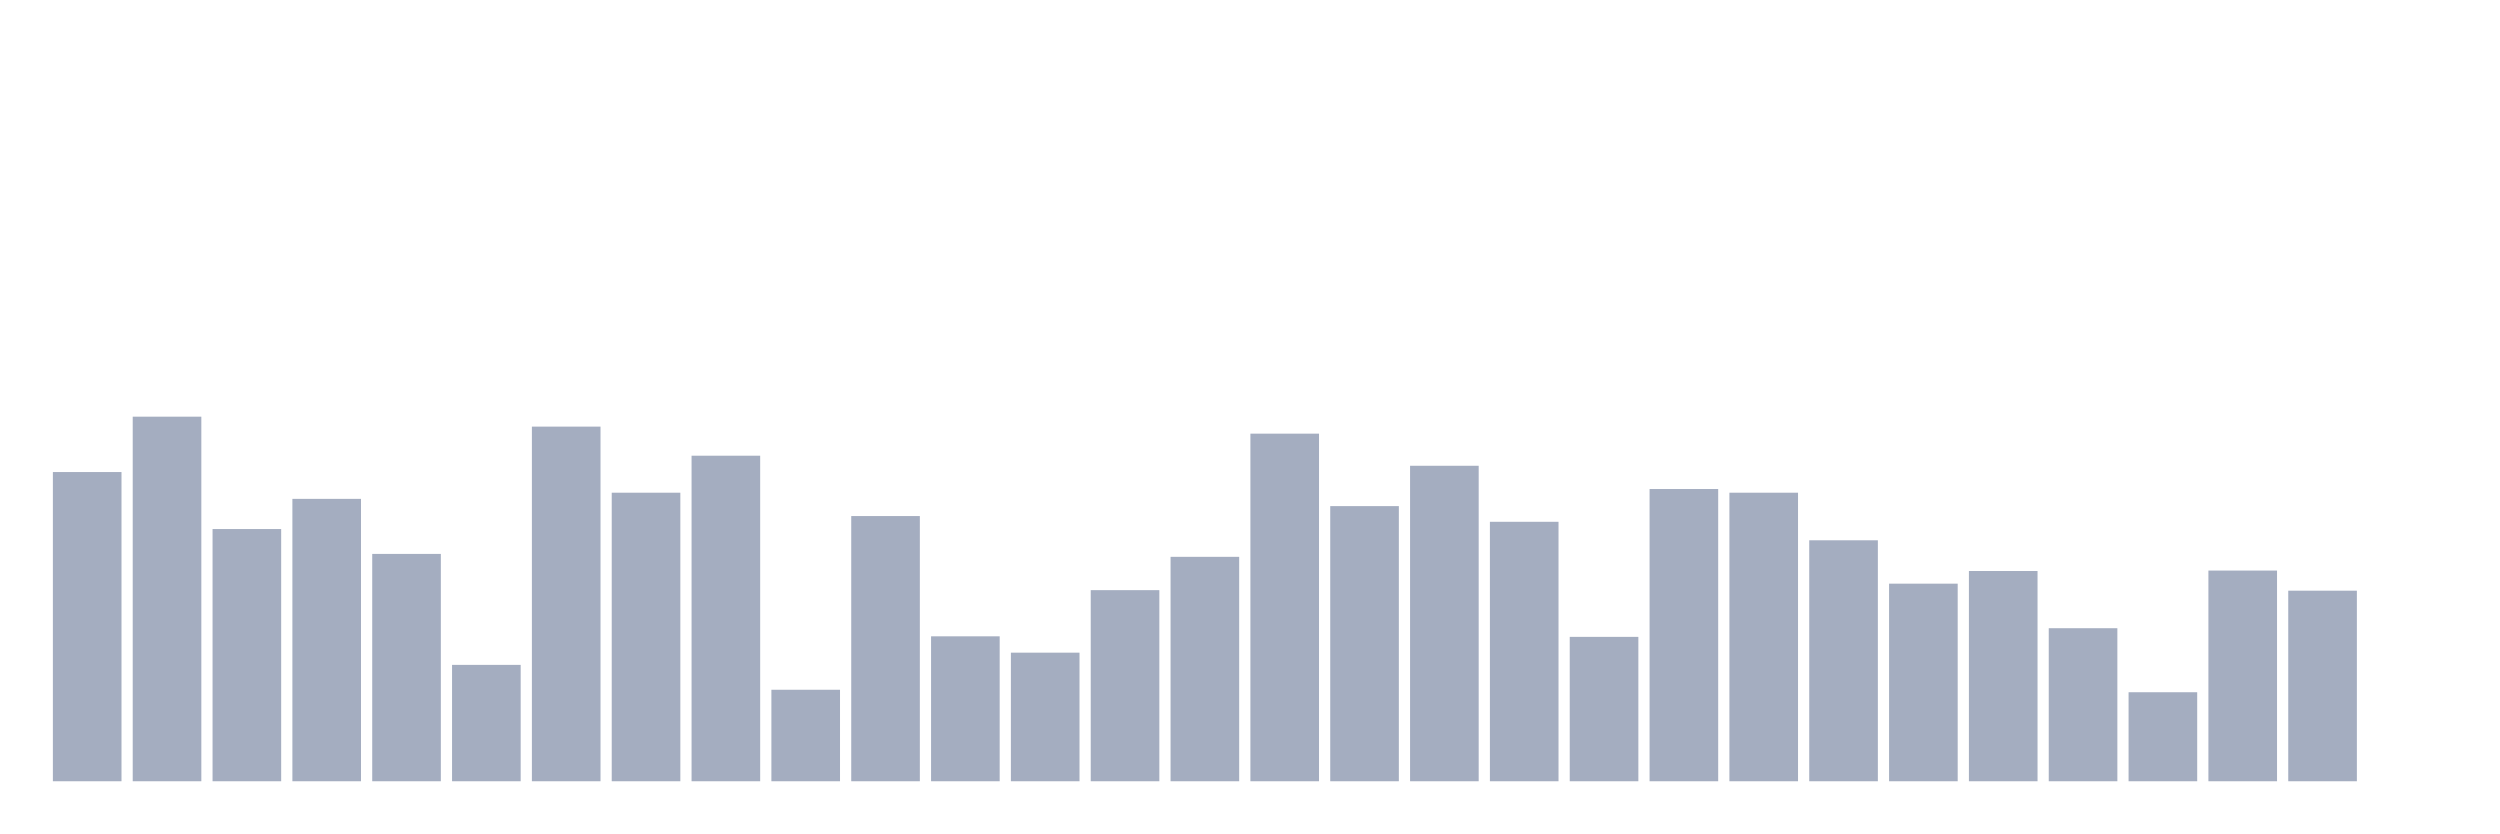
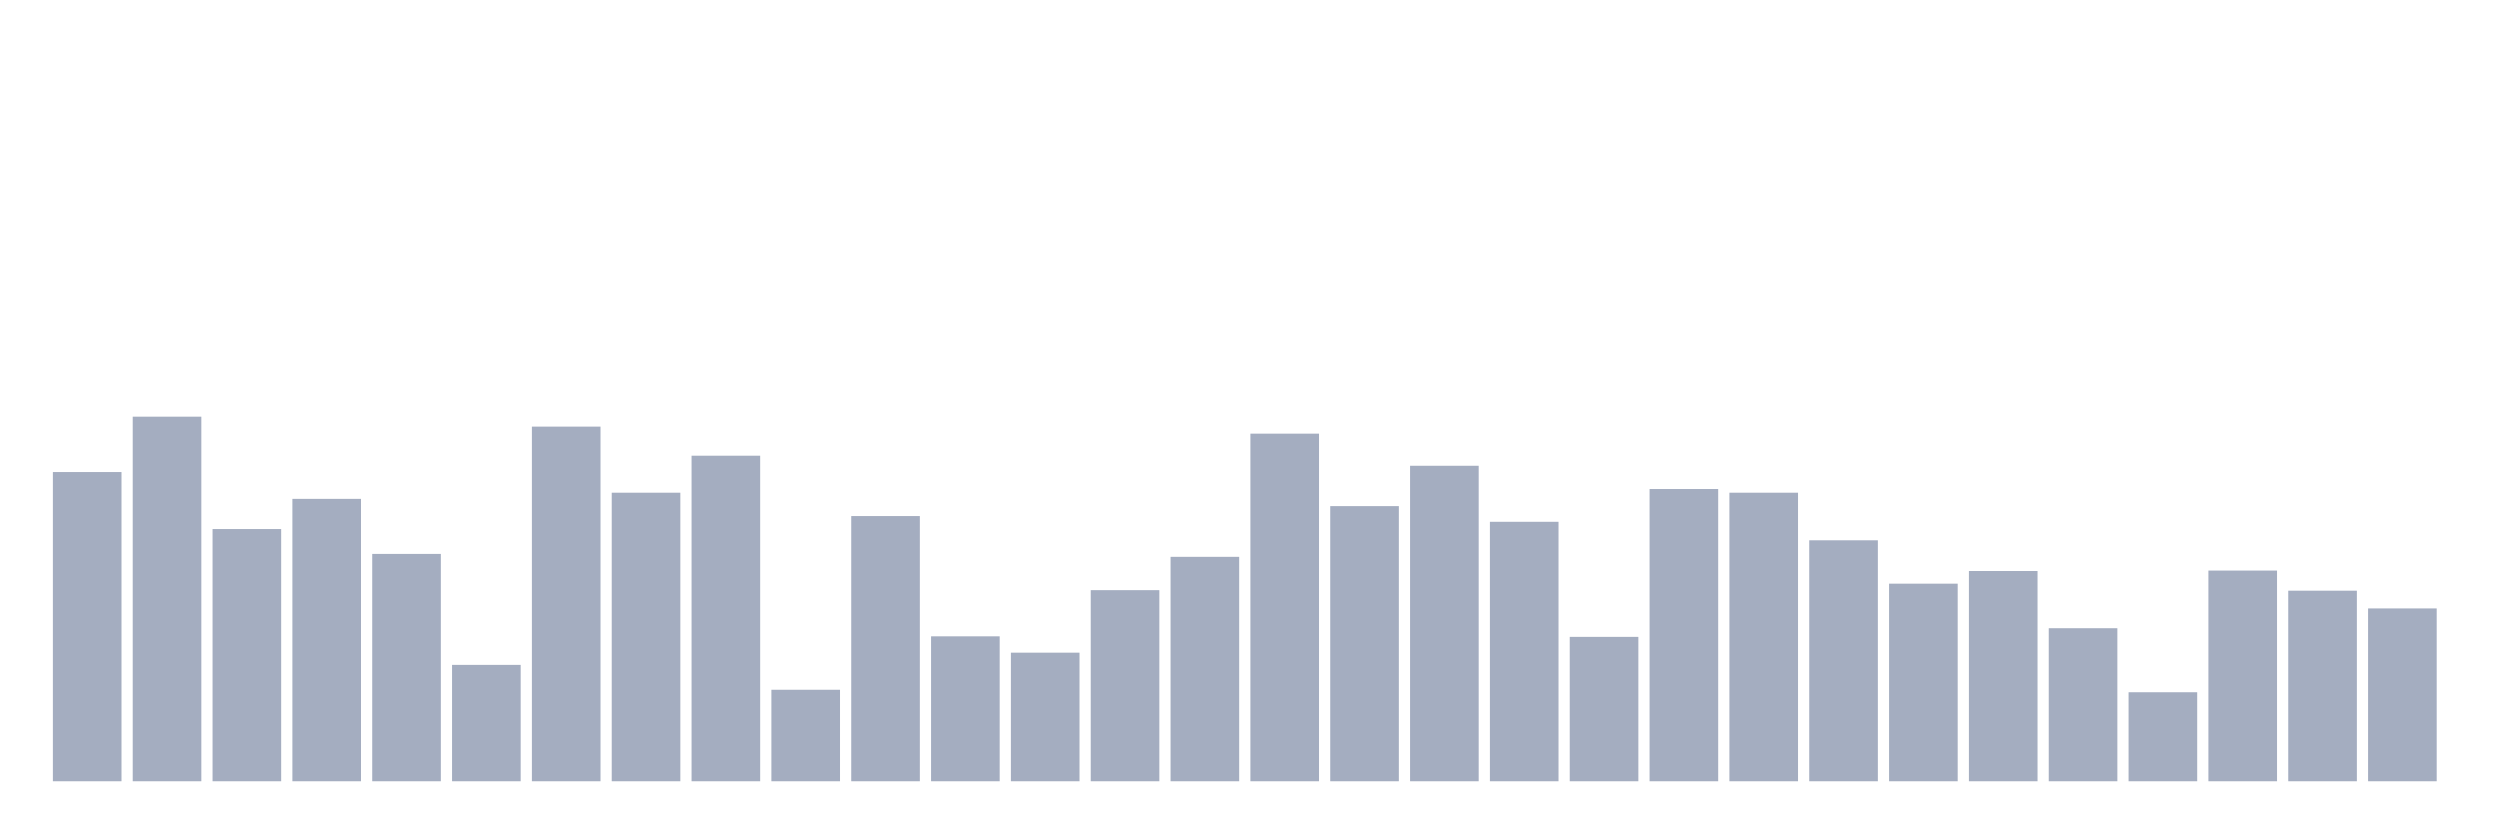
<svg xmlns="http://www.w3.org/2000/svg" viewBox="0 0 480 160">
  <g transform="translate(10,10)">
    <rect class="bar" x="0.153" width="13.175" y="80.632" height="59.368" fill="rgb(164,173,192)" />
    <rect class="bar" x="15.482" width="13.175" y="70" height="70" fill="rgb(164,173,192)" />
    <rect class="bar" x="30.81" width="13.175" y="91.575" height="48.425" fill="rgb(164,173,192)" />
    <rect class="bar" x="46.138" width="13.175" y="85.782" height="54.218" fill="rgb(164,173,192)" />
    <rect class="bar" x="61.466" width="13.175" y="96.351" height="43.649" fill="rgb(164,173,192)" />
    <rect class="bar" x="76.794" width="13.175" y="117.656" height="22.344" fill="rgb(164,173,192)" />
    <rect class="bar" x="92.123" width="13.175" y="71.91" height="68.09" fill="rgb(164,173,192)" />
    <rect class="bar" x="107.451" width="13.175" y="84.598" height="55.402" fill="rgb(164,173,192)" />
    <rect class="bar" x="122.779" width="13.175" y="77.496" height="62.504" fill="rgb(164,173,192)" />
    <rect class="bar" x="138.107" width="13.175" y="122.433" height="17.567" fill="rgb(164,173,192)" />
    <rect class="bar" x="153.436" width="13.175" y="89.083" height="50.917" fill="rgb(164,173,192)" />
    <rect class="bar" x="168.764" width="13.175" y="112.174" height="27.826" fill="rgb(164,173,192)" />
    <rect class="bar" x="184.092" width="13.175" y="115.31" height="24.69" fill="rgb(164,173,192)" />
    <rect class="bar" x="199.42" width="13.175" y="103.308" height="36.692" fill="rgb(164,173,192)" />
    <rect class="bar" x="214.748" width="13.175" y="96.912" height="43.088" fill="rgb(164,173,192)" />
    <rect class="bar" x="230.077" width="13.175" y="73.26" height="66.74" fill="rgb(164,173,192)" />
    <rect class="bar" x="245.405" width="13.175" y="87.173" height="52.827" fill="rgb(164,173,192)" />
    <rect class="bar" x="260.733" width="13.175" y="79.427" height="60.573" fill="rgb(164,173,192)" />
    <rect class="bar" x="276.061" width="13.175" y="90.184" height="49.816" fill="rgb(164,173,192)" />
    <rect class="bar" x="291.39" width="13.175" y="112.278" height="27.722" fill="rgb(164,173,192)" />
    <rect class="bar" x="306.718" width="13.175" y="83.892" height="56.108" fill="rgb(164,173,192)" />
    <rect class="bar" x="322.046" width="13.175" y="84.598" height="55.402" fill="rgb(164,173,192)" />
    <rect class="bar" x="337.374" width="13.175" y="93.735" height="46.265" fill="rgb(164,173,192)" />
    <rect class="bar" x="352.702" width="13.175" y="102.062" height="37.938" fill="rgb(164,173,192)" />
    <rect class="bar" x="368.031" width="13.175" y="99.632" height="40.368" fill="rgb(164,173,192)" />
    <rect class="bar" x="383.359" width="13.175" y="110.617" height="29.383" fill="rgb(164,173,192)" />
    <rect class="bar" x="398.687" width="13.175" y="122.91" height="17.09" fill="rgb(164,173,192)" />
    <rect class="bar" x="414.015" width="13.175" y="99.549" height="40.451" fill="rgb(164,173,192)" />
    <rect class="bar" x="429.344" width="13.175" y="103.411" height="36.589" fill="rgb(164,173,192)" />
-     <rect class="bar" x="444.672" width="13.175" y="140" height="0" fill="rgb(164,173,192)" />
+     <rect class="bar" x="444.672" width="13.175" y="106.817" height="33.183" fill="rgb(164,173,192)" />
  </g>
</svg>
